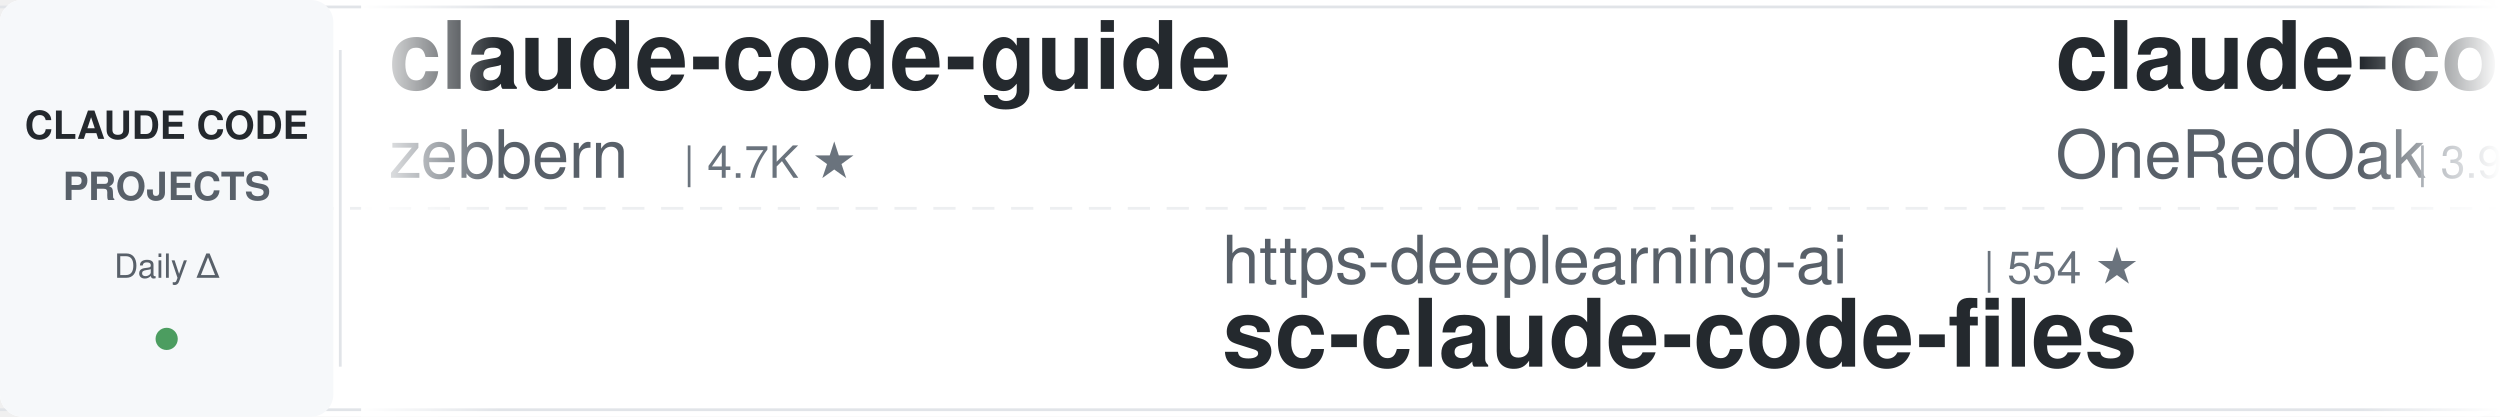
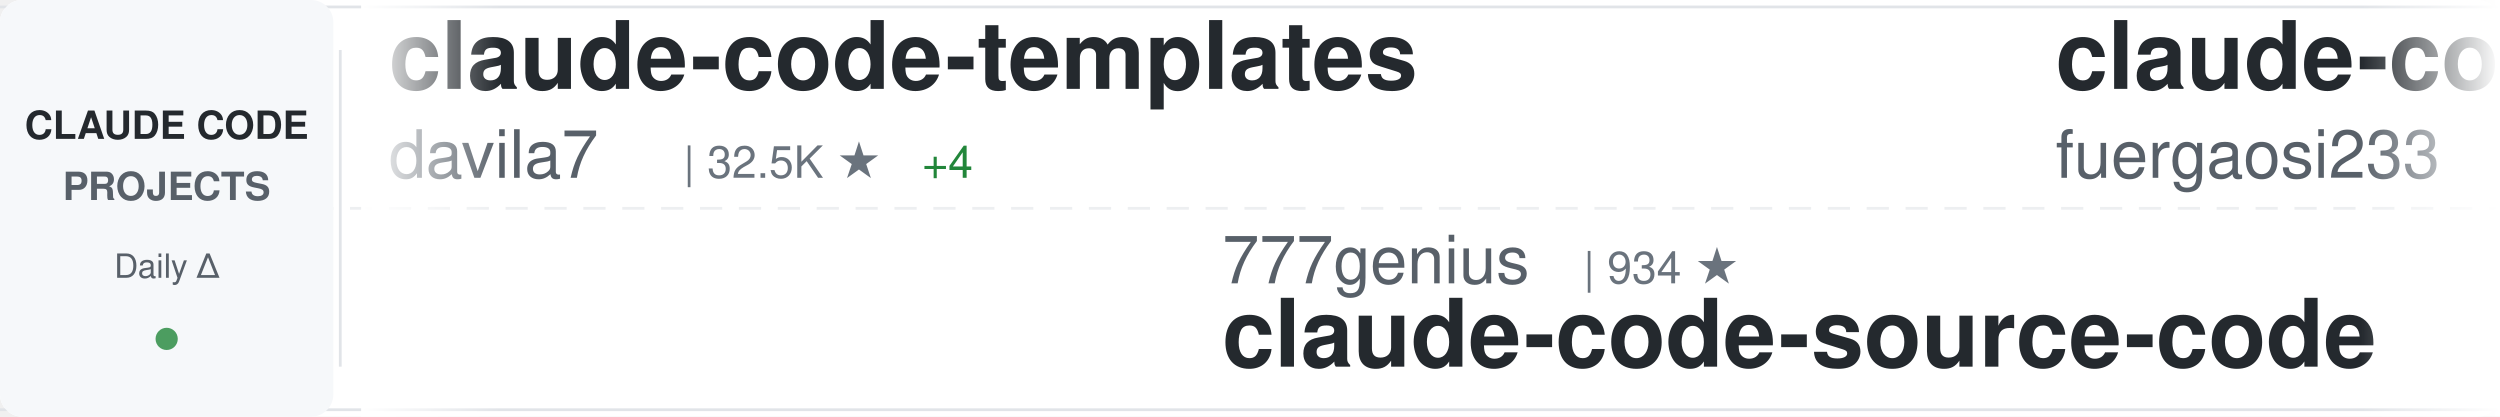
<svg xmlns="http://www.w3.org/2000/svg" width="900" height="150">
  <defs>
    <linearGradient id="awesomeLeftFade" x1="0%" y1="0%" x2="100%" y2="0%">
      <stop offset="0%" style="stop-color:#ffffff;stop-opacity:1" />
      <stop offset="100%" style="stop-color:#ffffff;stop-opacity:0" />
    </linearGradient>
    <linearGradient id="awesomeRightFade" x1="0%" y1="0%" x2="100%" y2="0%">
      <stop offset="0%" style="stop-color:#ffffff;stop-opacity:0" />
      <stop offset="100%" style="stop-color:#ffffff;stop-opacity:1" />
    </linearGradient>
  </defs>
  <rect width="900" height="150" fill="#ffffff" rx="8" />
  <rect x="0" y="2" width="900" height="1" fill="#e1e4e8" />
  <rect x="0" y="147" width="900" height="1" fill="#e1e4e8" />
  <line x1="0" y1="75" x2="900" y2="75" stroke="#e1e4e8" stroke-width="1" stroke-dasharray="8 6" opacity="0.6" />
  <rect x="0" y="0" width="120" height="150" fill="#f6f8fa" rx="8" />
  <text x="60" y="50" font-family="-apple-system, BlinkMacSystemFont, 'Segoe UI', Helvetica, Arial, sans-serif" font-size="14" font-weight="600" fill="#24292e" text-anchor="middle">CLAUDE CODE</text>
  <text x="60" y="72" font-family="-apple-system, BlinkMacSystemFont, 'Segoe UI', Helvetica, Arial, sans-serif" font-size="14" font-weight="600" fill="#586069" text-anchor="middle">PROJECTS</text>
  <text x="60" y="100" font-family="-apple-system, BlinkMacSystemFont, 'Segoe UI', Helvetica, Arial, sans-serif" font-size="12" font-weight="500" fill="#586069" text-anchor="middle">Daily Δ</text>
  <circle cx="60" cy="122" r="4" fill="#22863a" opacity="0.8" />
  <rect x="122" y="18" width="1" height="114" fill="#e1e4e8" />
  <clipPath id="awesomeTickerClip">
    <rect x="130" y="0" width="770" height="150" />
  </clipPath>
  <g clip-path="url(#awesomeTickerClip)">
    <g id="awesomeTickerItems">
      <animateTransform attributeName="transform" attributeType="XML" type="translate" from="0 0" to="-3000 0" dur="54s" repeatCount="indefinite" />
      <g transform="translate(0, 0)">
-         <text x="140" y="32" font-family="-apple-system, BlinkMacSystemFont, 'Segoe UI', Helvetica, Arial, sans-serif" font-size="34" font-weight="600" fill="#24292e">claude-code-guide</text>
-         <text x="140" y="64" font-family="-apple-system, BlinkMacSystemFont, 'Segoe UI', Helvetica, Arial, sans-serif" font-size="24" font-weight="400" fill="#586069">zebbern</text>
-         <text x="246" y="64" font-family="-apple-system, BlinkMacSystemFont, 'Segoe UI', Helvetica, Arial, sans-serif" font-size="16" font-weight="500" fill="#6a737d">| 4.7K ★</text>
+         <text x="140" y="32" font-family="-apple-system, BlinkMacSystemFont, 'Segoe UI', Helvetica, Arial, sans-serif" font-size="34" font-weight="600" fill="#24292e">claude-code-templates</text>
+         <text x="140" y="64" font-family="-apple-system, BlinkMacSystemFont, 'Segoe UI', Helvetica, Arial, sans-serif" font-size="24" font-weight="400" fill="#586069">davila7</text>
+         <text x="246" y="64" font-family="-apple-system, BlinkMacSystemFont, 'Segoe UI', Helvetica, Arial, sans-serif" font-size="16" font-weight="500" fill="#6a737d">| 32.5K ★</text>
+         <text x="332" y="64" font-family="-apple-system, BlinkMacSystemFont, 'Segoe UI', Helvetica, Arial, sans-serif" font-size="16" font-weight="500" fill="#22863a"> +4</text>
      </g>
      <g transform="translate(300, 0)">
-         <text x="140" y="102" font-family="-apple-system, BlinkMacSystemFont, 'Segoe UI', Helvetica, Arial, sans-serif" font-size="24" font-weight="400" fill="#586069">https-deeplearning-ai</text>
-         <text x="414" y="102" font-family="-apple-system, BlinkMacSystemFont, 'Segoe UI', Helvetica, Arial, sans-serif" font-size="16" font-weight="500" fill="#6a737d">| 554 ★</text>
-         <text x="140" y="132" font-family="-apple-system, BlinkMacSystemFont, 'Segoe UI', Helvetica, Arial, sans-serif" font-size="34" font-weight="600" fill="#24292e">sc-claude-code-files</text>
+         <text x="140" y="102" font-family="-apple-system, BlinkMacSystemFont, 'Segoe UI', Helvetica, Arial, sans-serif" font-size="24" font-weight="400" fill="#586069">777genius</text>
+         <text x="270" y="102" font-family="-apple-system, BlinkMacSystemFont, 'Segoe UI', Helvetica, Arial, sans-serif" font-size="16" font-weight="500" fill="#6a737d">| 934 ★</text>
+         <text x="140" y="132" font-family="-apple-system, BlinkMacSystemFont, 'Segoe UI', Helvetica, Arial, sans-serif" font-size="34" font-weight="600" fill="#24292e">claude-code-source-code</text>
      </g>
      <g transform="translate(600, 0)">
-         <text x="140" y="32" font-family="-apple-system, BlinkMacSystemFont, 'Segoe UI', Helvetica, Arial, sans-serif" font-size="34" font-weight="600" fill="#24292e">claude-code-workflows</text>
-         <text x="140" y="64" font-family="-apple-system, BlinkMacSystemFont, 'Segoe UI', Helvetica, Arial, sans-serif" font-size="24" font-weight="400" fill="#586069">OneRedOak</text>
-         <text x="270" y="64" font-family="-apple-system, BlinkMacSystemFont, 'Segoe UI', Helvetica, Arial, sans-serif" font-size="16" font-weight="500" fill="#6a737d">| 3.9K ★</text>
+         <text x="140" y="32" font-family="-apple-system, BlinkMacSystemFont, 'Segoe UI', Helvetica, Arial, sans-serif" font-size="34" font-weight="600" fill="#24292e">claude-code-proxy</text>
+         <text x="140" y="64" font-family="-apple-system, BlinkMacSystemFont, 'Segoe UI', Helvetica, Arial, sans-serif" font-size="24" font-weight="400" fill="#586069">fuergaosi233</text>
+         <text x="306" y="64" font-family="-apple-system, BlinkMacSystemFont, 'Segoe UI', Helvetica, Arial, sans-serif" font-size="16" font-weight="500" fill="#6a737d">| 2.8K ★</text>
+         <text x="383" y="64" font-family="-apple-system, BlinkMacSystemFont, 'Segoe UI', Helvetica, Arial, sans-serif" font-size="16" font-weight="500" fill="#22863a"> +2</text>
      </g>
      <g transform="translate(900, 0)">
-         <text x="140" y="102" font-family="-apple-system, BlinkMacSystemFont, 'Segoe UI', Helvetica, Arial, sans-serif" font-size="24" font-weight="400" fill="#586069">Piebald-AI</text>
-         <text x="282" y="102" font-family="-apple-system, BlinkMacSystemFont, 'Segoe UI', Helvetica, Arial, sans-serif" font-size="16" font-weight="500" fill="#6a737d">| 12.9K ★</text>
-         <text x="368" y="102" font-family="-apple-system, BlinkMacSystemFont, 'Segoe UI', Helvetica, Arial, sans-serif" font-size="16" font-weight="500" fill="#22863a"> +5</text>
-         <text x="140" y="132" font-family="-apple-system, BlinkMacSystemFont, 'Segoe UI', Helvetica, Arial, sans-serif" font-size="34" font-weight="600" fill="#24292e">claude-code-system-promp...</text>
+         <text x="140" y="102" font-family="-apple-system, BlinkMacSystemFont, 'Segoe UI', Helvetica, Arial, sans-serif" font-size="24" font-weight="400" fill="#586069">repowise-dev</text>
+         <text x="306" y="102" font-family="-apple-system, BlinkMacSystemFont, 'Segoe UI', Helvetica, Arial, sans-serif" font-size="16" font-weight="500" fill="#6a737d">| 1.2K ★</text>
+         <text x="140" y="132" font-family="-apple-system, BlinkMacSystemFont, 'Segoe UI', Helvetica, Arial, sans-serif" font-size="34" font-weight="600" fill="#24292e">claude-code-prompts</text>
      </g>
      <g transform="translate(1200, 0)">
-         <text x="140" y="32" font-family="-apple-system, BlinkMacSystemFont, 'Segoe UI', Helvetica, Arial, sans-serif" font-size="34" font-weight="600" fill="#24292e">claude-code-proxy</text>
-         <text x="140" y="64" font-family="-apple-system, BlinkMacSystemFont, 'Segoe UI', Helvetica, Arial, sans-serif" font-size="24" font-weight="400" fill="#586069">1rgs</text>
-         <text x="210" y="64" font-family="-apple-system, BlinkMacSystemFont, 'Segoe UI', Helvetica, Arial, sans-serif" font-size="16" font-weight="500" fill="#6a737d">| 3.8K ★</text>
+         <text x="140" y="32" font-family="-apple-system, BlinkMacSystemFont, 'Segoe UI', Helvetica, Arial, sans-serif" font-size="34" font-weight="600" fill="#24292e">Claude-Code</text>
+         <text x="140" y="64" font-family="-apple-system, BlinkMacSystemFont, 'Segoe UI', Helvetica, Arial, sans-serif" font-size="24" font-weight="400" fill="#586069">KPR111</text>
+         <text x="234" y="64" font-family="-apple-system, BlinkMacSystemFont, 'Segoe UI', Helvetica, Arial, sans-serif" font-size="16" font-weight="500" fill="#6a737d">| 18 ★</text>
      </g>
      <g transform="translate(1500, 0)">
-         <text x="140" y="102" font-family="-apple-system, BlinkMacSystemFont, 'Segoe UI', Helvetica, Arial, sans-serif" font-size="24" font-weight="400" fill="#586069">edmund-io</text>
-         <text x="270" y="102" font-family="-apple-system, BlinkMacSystemFont, 'Segoe UI', Helvetica, Arial, sans-serif" font-size="16" font-weight="500" fill="#6a737d">| 1.5K ★</text>
-         <text x="140" y="132" font-family="-apple-system, BlinkMacSystemFont, 'Segoe UI', Helvetica, Arial, sans-serif" font-size="34" font-weight="600" fill="#24292e">edmunds-claude-code</text>
+         <text x="140" y="102" font-family="-apple-system, BlinkMacSystemFont, 'Segoe UI', Helvetica, Arial, sans-serif" font-size="24" font-weight="400" fill="#586069">liuup</text>
+         <text x="222" y="102" font-family="-apple-system, BlinkMacSystemFont, 'Segoe UI', Helvetica, Arial, sans-serif" font-size="16" font-weight="500" fill="#6a737d">| 4.0K ★</text>
+         <text x="299" y="102" font-family="-apple-system, BlinkMacSystemFont, 'Segoe UI', Helvetica, Arial, sans-serif" font-size="16" font-weight="500" fill="#22863a"> +1</text>
+         <text x="140" y="132" font-family="-apple-system, BlinkMacSystemFont, 'Segoe UI', Helvetica, Arial, sans-serif" font-size="34" font-weight="600" fill="#24292e">claude-code-analysis</text>
      </g>
      <g transform="translate(1800, 0)">
-         <text x="140" y="32" font-family="-apple-system, BlinkMacSystemFont, 'Segoe UI', Helvetica, Arial, sans-serif" font-size="34" font-weight="600" fill="#24292e">ClaudeCode</text>
-         <text x="140" y="64" font-family="-apple-system, BlinkMacSystemFont, 'Segoe UI', Helvetica, Arial, sans-serif" font-size="24" font-weight="400" fill="#586069">guanshan</text>
-         <text x="258" y="64" font-family="-apple-system, BlinkMacSystemFont, 'Segoe UI', Helvetica, Arial, sans-serif" font-size="16" font-weight="500" fill="#6a737d">| 60 ★</text>
+         <text x="140" y="32" font-family="-apple-system, BlinkMacSystemFont, 'Segoe UI', Helvetica, Arial, sans-serif" font-size="34" font-weight="600" fill="#24292e">claude-code-guide</text>
+         <text x="140" y="64" font-family="-apple-system, BlinkMacSystemFont, 'Segoe UI', Helvetica, Arial, sans-serif" font-size="24" font-weight="400" fill="#586069">Cranot</text>
+         <text x="234" y="64" font-family="-apple-system, BlinkMacSystemFont, 'Segoe UI', Helvetica, Arial, sans-serif" font-size="16" font-weight="500" fill="#6a737d">| 2.9K ★</text>
+         <text x="311" y="64" font-family="-apple-system, BlinkMacSystemFont, 'Segoe UI', Helvetica, Arial, sans-serif" font-size="16" font-weight="500" fill="#22863a"> +1</text>
      </g>
      <g transform="translate(2100, 0)">
-         <text x="140" y="102" font-family="-apple-system, BlinkMacSystemFont, 'Segoe UI', Helvetica, Arial, sans-serif" font-size="24" font-weight="400" fill="#586069">Maciek-roboblog</text>
-         <text x="342" y="102" font-family="-apple-system, BlinkMacSystemFont, 'Segoe UI', Helvetica, Arial, sans-serif" font-size="16" font-weight="500" fill="#6a737d">| 8.7K ★</text>
-         <text x="140" y="132" font-family="-apple-system, BlinkMacSystemFont, 'Segoe UI', Helvetica, Arial, sans-serif" font-size="34" font-weight="600" fill="#24292e">Claude-Code-Usage-Monito...</text>
+         <text x="140" y="102" font-family="-apple-system, BlinkMacSystemFont, 'Segoe UI', Helvetica, Arial, sans-serif" font-size="24" font-weight="400" fill="#586069">andrew-kramer-inno</text>
+         <text x="378" y="102" font-family="-apple-system, BlinkMacSystemFont, 'Segoe UI', Helvetica, Arial, sans-serif" font-size="16" font-weight="500" fill="#6a737d">| 593 ★</text>
+         <text x="140" y="132" font-family="-apple-system, BlinkMacSystemFont, 'Segoe UI', Helvetica, Arial, sans-serif" font-size="34" font-weight="600" fill="#24292e">claude-code-source-build</text>
      </g>
      <g transform="translate(2400, 0)">
-         <text x="140" y="32" font-family="-apple-system, BlinkMacSystemFont, 'Segoe UI', Helvetica, Arial, sans-serif" font-size="34" font-weight="600" fill="#24292e">claude-code-book</text>
-         <text x="140" y="64" font-family="-apple-system, BlinkMacSystemFont, 'Segoe UI', Helvetica, Arial, sans-serif" font-size="24" font-weight="400" fill="#586069">lintsinghua</text>
-         <text x="294" y="64" font-family="-apple-system, BlinkMacSystemFont, 'Segoe UI', Helvetica, Arial, sans-serif" font-size="16" font-weight="500" fill="#6a737d">| 4.3K ★</text>
+         <text x="140" y="32" font-family="-apple-system, BlinkMacSystemFont, 'Segoe UI', Helvetica, Arial, sans-serif" font-size="34" font-weight="600" fill="#24292e">claude-code-hooks-master...</text>
+         <text x="140" y="64" font-family="-apple-system, BlinkMacSystemFont, 'Segoe UI', Helvetica, Arial, sans-serif" font-size="24" font-weight="400" fill="#586069">disler</text>
+         <text x="234" y="64" font-family="-apple-system, BlinkMacSystemFont, 'Segoe UI', Helvetica, Arial, sans-serif" font-size="16" font-weight="500" fill="#6a737d">| 3.9K ★</text>
+         <text x="311" y="64" font-family="-apple-system, BlinkMacSystemFont, 'Segoe UI', Helvetica, Arial, sans-serif" font-size="16" font-weight="500" fill="#22863a"> +1</text>
      </g>
      <g transform="translate(2700, 0)">
-         <text x="140" y="102" font-family="-apple-system, BlinkMacSystemFont, 'Segoe UI', Helvetica, Arial, sans-serif" font-size="24" font-weight="400" fill="#586069">overwirehq</text>
-         <text x="282" y="102" font-family="-apple-system, BlinkMacSystemFont, 'Segoe UI', Helvetica, Arial, sans-serif" font-size="16" font-weight="500" fill="#6a737d">| 2.8K ★</text>
-         <text x="140" y="132" font-family="-apple-system, BlinkMacSystemFont, 'Segoe UI', Helvetica, Arial, sans-serif" font-size="34" font-weight="600" fill="#24292e">claude-code-telegram</text>
+         <text x="140" y="102" font-family="-apple-system, BlinkMacSystemFont, 'Segoe UI', Helvetica, Arial, sans-serif" font-size="24" font-weight="400" fill="#586069">shareAI-lab</text>
+         <text x="294" y="102" font-family="-apple-system, BlinkMacSystemFont, 'Segoe UI', Helvetica, Arial, sans-serif" font-size="16" font-weight="500" fill="#6a737d">| 78.2K ★</text>
+         <text x="380" y="102" font-family="-apple-system, BlinkMacSystemFont, 'Segoe UI', Helvetica, Arial, sans-serif" font-size="16" font-weight="500" fill="#cb2431"> -2</text>
+         <text x="140" y="132" font-family="-apple-system, BlinkMacSystemFont, 'Segoe UI', Helvetica, Arial, sans-serif" font-size="34" font-weight="600" fill="#24292e">learn-claude-code</text>
      </g>
      <g transform="translate(3000, 0)">
-         <text x="140" y="32" font-family="-apple-system, BlinkMacSystemFont, 'Segoe UI', Helvetica, Arial, sans-serif" font-size="34" font-weight="600" fill="#24292e">claude-code-guide</text>
-         <text x="140" y="64" font-family="-apple-system, BlinkMacSystemFont, 'Segoe UI', Helvetica, Arial, sans-serif" font-size="24" font-weight="400" fill="#586069">zebbern</text>
-         <text x="246" y="64" font-family="-apple-system, BlinkMacSystemFont, 'Segoe UI', Helvetica, Arial, sans-serif" font-size="16" font-weight="500" fill="#6a737d">| 4.7K ★</text>
+         <text x="140" y="32" font-family="-apple-system, BlinkMacSystemFont, 'Segoe UI', Helvetica, Arial, sans-serif" font-size="34" font-weight="600" fill="#24292e">claude-code-templates</text>
+         <text x="140" y="64" font-family="-apple-system, BlinkMacSystemFont, 'Segoe UI', Helvetica, Arial, sans-serif" font-size="24" font-weight="400" fill="#586069">davila7</text>
+         <text x="246" y="64" font-family="-apple-system, BlinkMacSystemFont, 'Segoe UI', Helvetica, Arial, sans-serif" font-size="16" font-weight="500" fill="#6a737d">| 32.5K ★</text>
+         <text x="332" y="64" font-family="-apple-system, BlinkMacSystemFont, 'Segoe UI', Helvetica, Arial, sans-serif" font-size="16" font-weight="500" fill="#22863a"> +4</text>
      </g>
      <g transform="translate(3300, 0)">
-         <text x="140" y="102" font-family="-apple-system, BlinkMacSystemFont, 'Segoe UI', Helvetica, Arial, sans-serif" font-size="24" font-weight="400" fill="#586069">https-deeplearning-ai</text>
-         <text x="414" y="102" font-family="-apple-system, BlinkMacSystemFont, 'Segoe UI', Helvetica, Arial, sans-serif" font-size="16" font-weight="500" fill="#6a737d">| 554 ★</text>
-         <text x="140" y="132" font-family="-apple-system, BlinkMacSystemFont, 'Segoe UI', Helvetica, Arial, sans-serif" font-size="34" font-weight="600" fill="#24292e">sc-claude-code-files</text>
+         <text x="140" y="102" font-family="-apple-system, BlinkMacSystemFont, 'Segoe UI', Helvetica, Arial, sans-serif" font-size="24" font-weight="400" fill="#586069">777genius</text>
+         <text x="270" y="102" font-family="-apple-system, BlinkMacSystemFont, 'Segoe UI', Helvetica, Arial, sans-serif" font-size="16" font-weight="500" fill="#6a737d">| 934 ★</text>
+         <text x="140" y="132" font-family="-apple-system, BlinkMacSystemFont, 'Segoe UI', Helvetica, Arial, sans-serif" font-size="34" font-weight="600" fill="#24292e">claude-code-source-code</text>
      </g>
      <g transform="translate(3600, 0)">
-         <text x="140" y="32" font-family="-apple-system, BlinkMacSystemFont, 'Segoe UI', Helvetica, Arial, sans-serif" font-size="34" font-weight="600" fill="#24292e">claude-code-workflows</text>
-         <text x="140" y="64" font-family="-apple-system, BlinkMacSystemFont, 'Segoe UI', Helvetica, Arial, sans-serif" font-size="24" font-weight="400" fill="#586069">OneRedOak</text>
-         <text x="270" y="64" font-family="-apple-system, BlinkMacSystemFont, 'Segoe UI', Helvetica, Arial, sans-serif" font-size="16" font-weight="500" fill="#6a737d">| 3.9K ★</text>
+         <text x="140" y="32" font-family="-apple-system, BlinkMacSystemFont, 'Segoe UI', Helvetica, Arial, sans-serif" font-size="34" font-weight="600" fill="#24292e">claude-code-proxy</text>
+         <text x="140" y="64" font-family="-apple-system, BlinkMacSystemFont, 'Segoe UI', Helvetica, Arial, sans-serif" font-size="24" font-weight="400" fill="#586069">fuergaosi233</text>
+         <text x="306" y="64" font-family="-apple-system, BlinkMacSystemFont, 'Segoe UI', Helvetica, Arial, sans-serif" font-size="16" font-weight="500" fill="#6a737d">| 2.8K ★</text>
+         <text x="383" y="64" font-family="-apple-system, BlinkMacSystemFont, 'Segoe UI', Helvetica, Arial, sans-serif" font-size="16" font-weight="500" fill="#22863a"> +2</text>
      </g>
      <g transform="translate(3900, 0)">
-         <text x="140" y="102" font-family="-apple-system, BlinkMacSystemFont, 'Segoe UI', Helvetica, Arial, sans-serif" font-size="24" font-weight="400" fill="#586069">Piebald-AI</text>
-         <text x="282" y="102" font-family="-apple-system, BlinkMacSystemFont, 'Segoe UI', Helvetica, Arial, sans-serif" font-size="16" font-weight="500" fill="#6a737d">| 12.9K ★</text>
-         <text x="368" y="102" font-family="-apple-system, BlinkMacSystemFont, 'Segoe UI', Helvetica, Arial, sans-serif" font-size="16" font-weight="500" fill="#22863a"> +5</text>
-         <text x="140" y="132" font-family="-apple-system, BlinkMacSystemFont, 'Segoe UI', Helvetica, Arial, sans-serif" font-size="34" font-weight="600" fill="#24292e">claude-code-system-promp...</text>
+         <text x="140" y="102" font-family="-apple-system, BlinkMacSystemFont, 'Segoe UI', Helvetica, Arial, sans-serif" font-size="24" font-weight="400" fill="#586069">repowise-dev</text>
+         <text x="306" y="102" font-family="-apple-system, BlinkMacSystemFont, 'Segoe UI', Helvetica, Arial, sans-serif" font-size="16" font-weight="500" fill="#6a737d">| 1.2K ★</text>
+         <text x="140" y="132" font-family="-apple-system, BlinkMacSystemFont, 'Segoe UI', Helvetica, Arial, sans-serif" font-size="34" font-weight="600" fill="#24292e">claude-code-prompts</text>
      </g>
    </g>
  </g>
  <rect x="130" y="0" width="50" height="150" fill="url(#awesomeLeftFade)" />
  <rect x="850" y="0" width="50" height="150" fill="url(#awesomeRightFade)" />
</svg>
